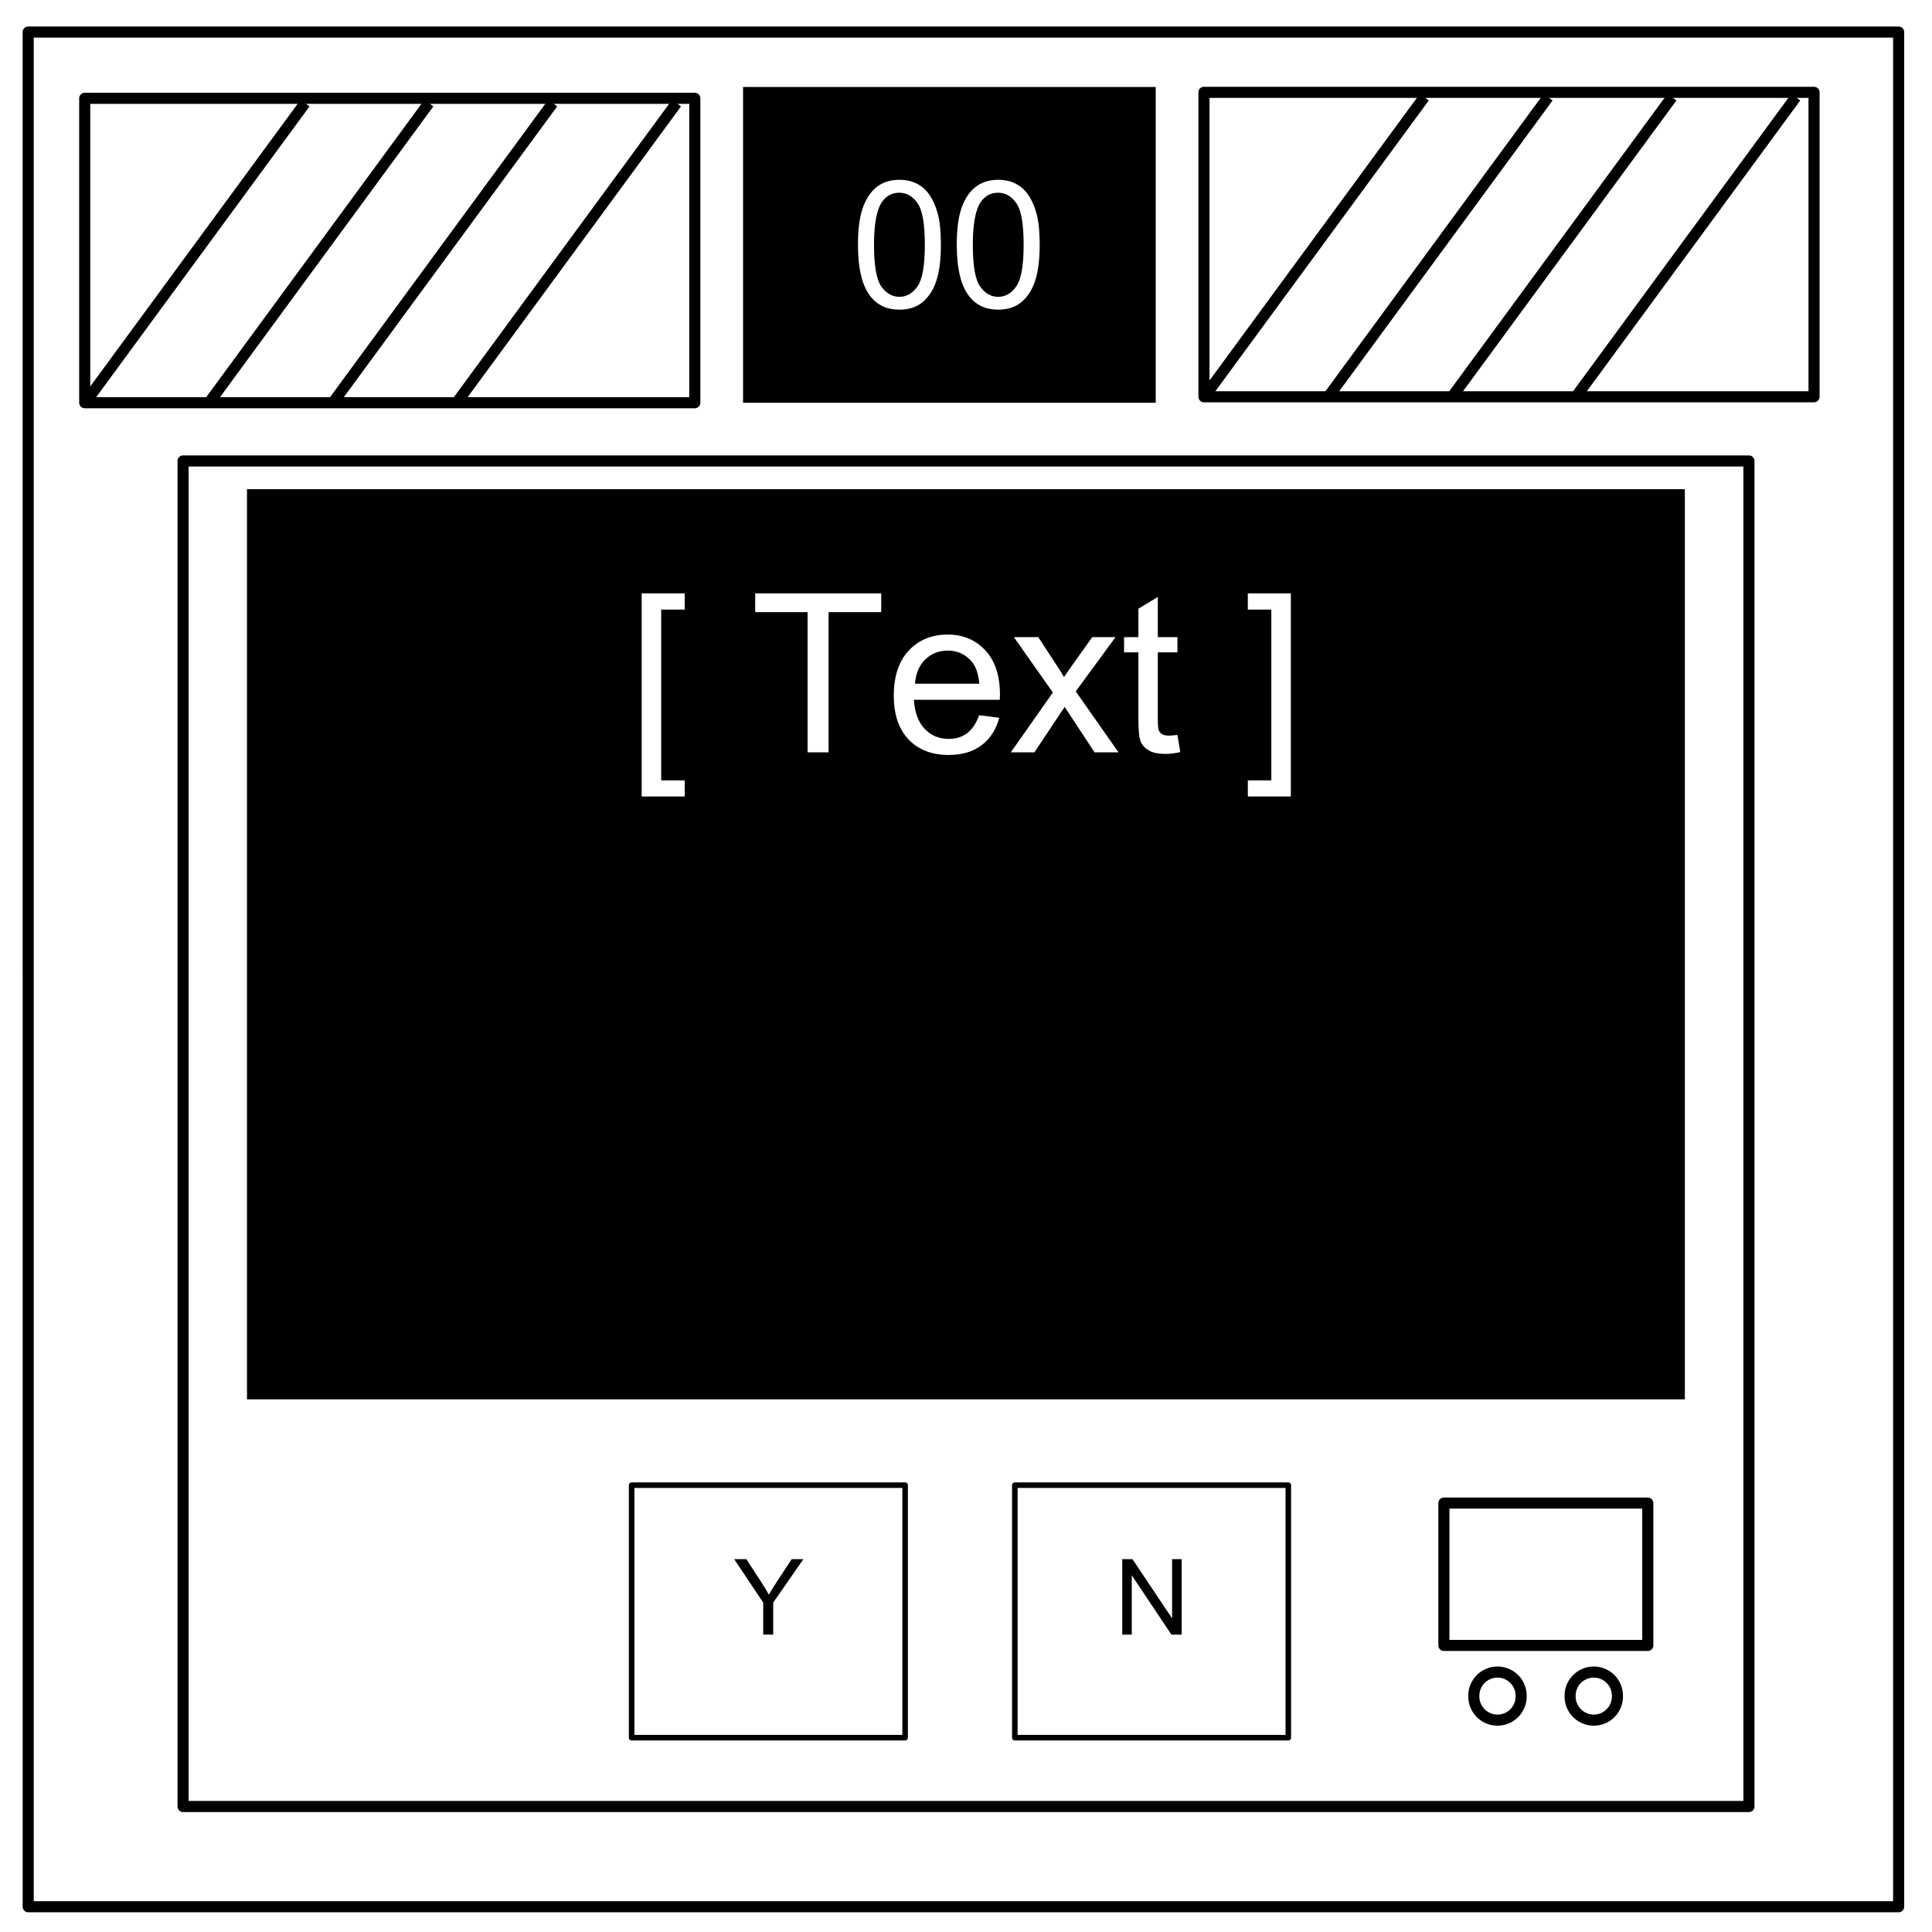
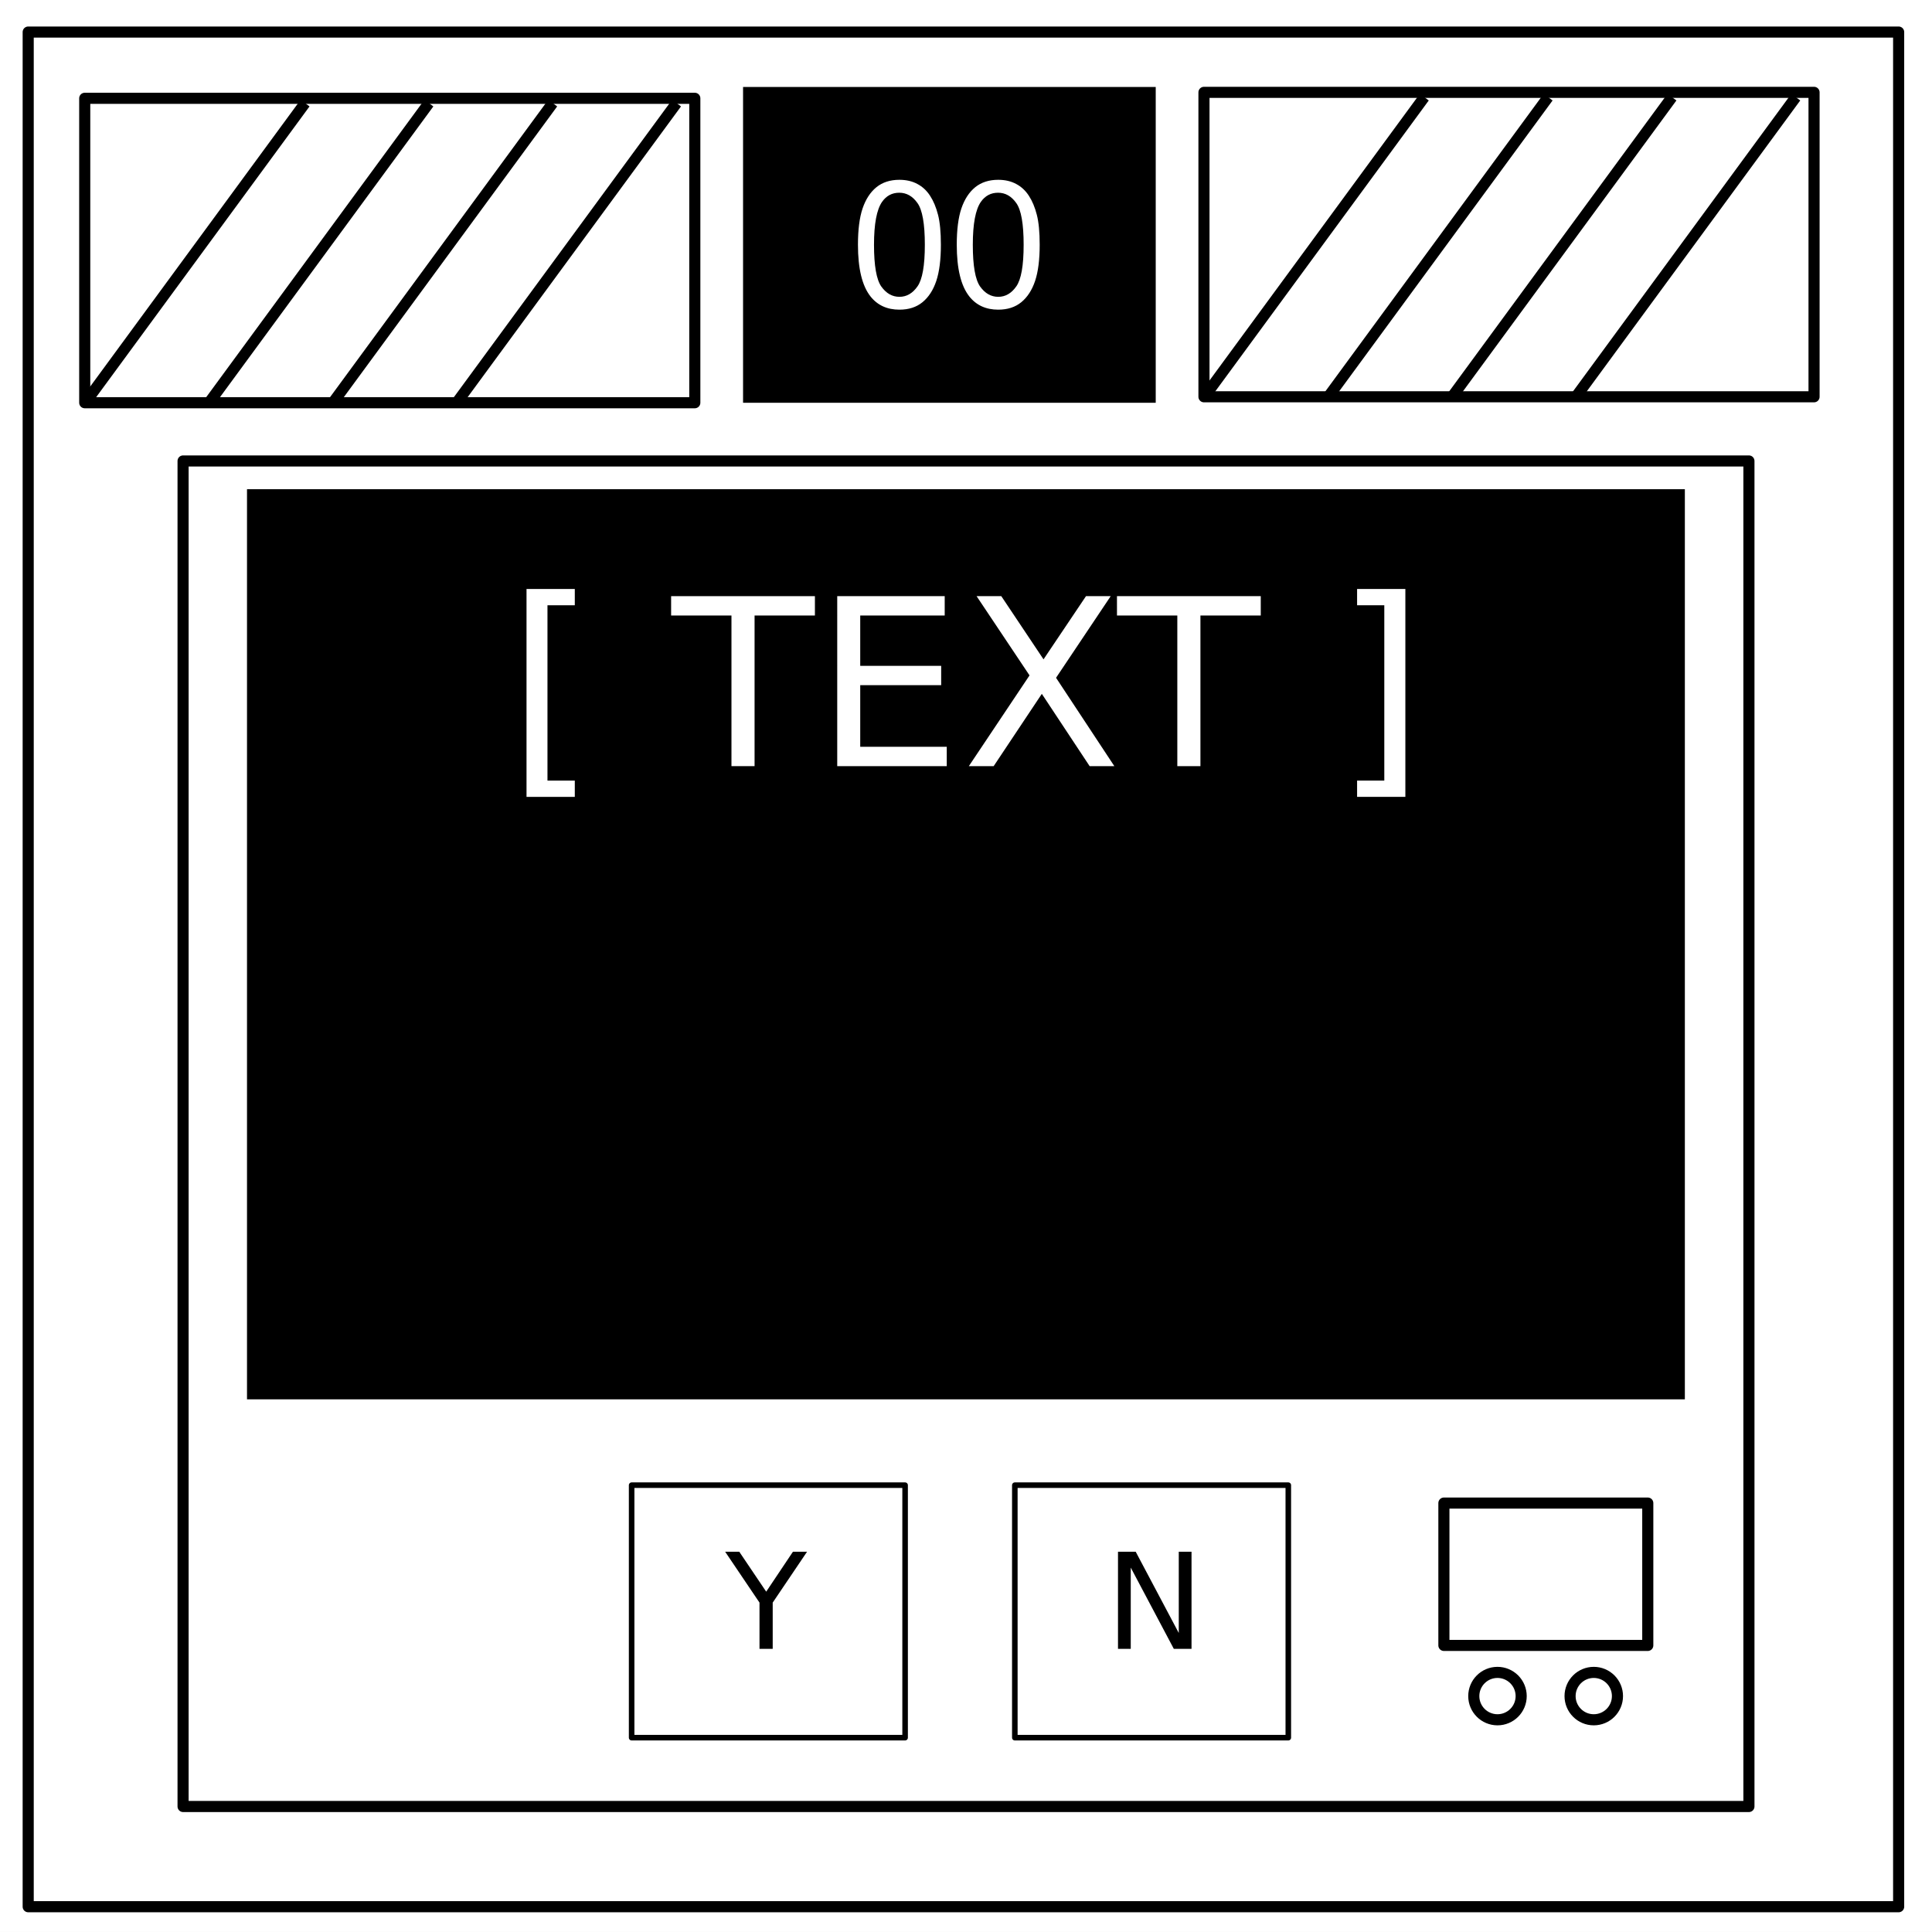
- <svg xmlns="http://www.w3.org/2000/svg" viewBox="0.0 0.0 348.0 348.0" fill="none" stroke-linecap="square" stroke-miterlimit="10">
-   <clipPath id="a">
-     <path d="M0 0h348v348H0V0z" />
+ <svg xmlns="http://www.w3.org/2000/svg" id="svg95" stroke-miterlimit="10" stroke-linecap="square" stroke="none" fill="none" viewBox="0.0 0.0 348.0 348.0" version="1.1">
+   <defs id="defs99" />
+   <clipPath id="p.0">
+     <path id="path2" clip-rule="nonzero" d="m0 0l348.0 0l0 348.0l-348.0 0l0 -348.0z" />
  </clipPath>
-   <g clip-path="url(#a)">
-     <path fill="#000" fill-opacity="0" d="M0 0h348v348H0z" />
-     <path fill="#fff" d="M-6 0h354.016v347.969H-6z" />
-     <path fill="#000" fill-opacity="0" d="M5.079 5.776h336.913v337.67H5.08z" />
-     <path stroke="#000" stroke-width="2" stroke-linejoin="round" stroke-linecap="butt" d="M5.079 5.776h336.913v337.67H5.08z" />
-     <path fill="#000" d="M133.843 15.667h74.33v56.882h-74.33z" />
-     <path fill="#fff" d="M154.54 44.09q0-4.063.827-6.531.844-2.485 2.485-3.829 1.656-1.343 4.156-1.343 1.844 0 3.234.75 1.39.734 2.297 2.14.906 1.39 1.422 3.407.516 2 .516 5.406 0 4.031-.829 6.515-.828 2.47-2.484 3.829-1.64 1.343-4.156 1.343-3.313 0-5.203-2.375-2.266-2.86-2.266-9.312zm2.89 0q0 5.64 1.312 7.515 1.328 1.86 3.266 1.86 1.937 0 3.25-1.875 1.328-1.875 1.328-7.5 0-5.656-1.328-7.516-1.313-1.86-3.281-1.86-1.938 0-3.094 1.641-1.453 2.094-1.453 7.735zm14.906 0q0-4.063.828-6.531.844-2.485 2.484-3.829 1.657-1.343 4.157-1.343 1.843 0 3.234.75 1.39.734 2.297 2.14.906 1.39 1.422 3.407.515 2 .515 5.406 0 4.031-.828 6.515-.828 2.47-2.484 3.829-1.64 1.343-4.156 1.343-3.313 0-5.203-2.375-2.266-2.86-2.266-9.312zm2.89 0q0 5.64 1.313 7.515 1.328 1.86 3.266 1.86 1.937 0 3.25-1.875 1.328-1.875 1.328-7.5 0-5.656-1.328-7.516-1.313-1.86-3.282-1.86-1.937 0-3.093 1.641-1.453 2.094-1.453 7.735zM15.262 17.706h109.89v54.835H15.262z" />
-     <path stroke="#000" stroke-width="2" stroke-linejoin="round" stroke-linecap="butt" d="M15.262 17.706h109.89v54.835H15.262z" />
-     <path fill="#000" fill-opacity="0" d="M15.262 72.654l39.686-54.08" />
-     <path stroke="#000" stroke-width="2" stroke-linejoin="round" stroke-linecap="butt" d="M15.262 72.654l39.686-54.08" />
-     <path fill="#000" fill-opacity="0" d="M37.566 72.654l39.686-54.08" />
-     <path stroke="#000" stroke-width="2" stroke-linejoin="round" stroke-linecap="butt" d="M37.566 72.654l39.686-54.08" />
-     <path fill="#000" fill-opacity="0" d="M59.87 72.654l39.686-54.08" />
-     <path stroke="#000" stroke-width="2" stroke-linejoin="round" stroke-linecap="butt" d="M59.87 72.654l39.686-54.08" />
-     <path fill="#000" fill-opacity="0" d="M82.175 72.654l39.685-54.08" />
-     <path stroke="#000" stroke-width="2" stroke-linejoin="round" stroke-linecap="butt" d="M82.175 72.654l39.685-54.08" />
-     <path fill="#fff" d="M32.976 83.031h282.048v242.363H32.976z" />
-     <path stroke="#000" stroke-width="2" stroke-linejoin="round" stroke-linecap="butt" d="M32.976 83.031h282.048v242.363H32.976z" />
-     <path fill="#fff" d="M216.864 16.634h109.89v54.835h-109.89z" />
-     <path stroke="#000" stroke-width="2" stroke-linejoin="round" stroke-linecap="butt" d="M216.864 16.634h109.89v54.835h-109.89z" />
-     <path fill="#000" fill-opacity="0" d="M216.864 71.581l39.685-54.078" />
-     <path stroke="#000" stroke-width="2" stroke-linejoin="round" stroke-linecap="butt" d="M216.864 71.581l39.685-54.078" />
-     <path fill="#000" fill-opacity="0" d="M239.168 71.581l39.685-54.078" />
-     <path stroke="#000" stroke-width="2" stroke-linejoin="round" stroke-linecap="butt" d="M239.168 71.581l39.685-54.078" />
-     <path fill="#000" fill-opacity="0" d="M261.472 71.581l39.685-54.078" />
-     <path stroke="#000" stroke-width="2" stroke-linejoin="round" stroke-linecap="butt" d="M261.472 71.581l39.685-54.078" />
-     <path fill="#000" fill-opacity="0" d="M283.776 71.581l39.685-54.078" />
-     <path stroke="#000" stroke-width="2" stroke-linejoin="round" stroke-linecap="butt" d="M283.776 71.581l39.685-54.078" />
-     <path fill="#000" d="M44.49 88.118h258.993v163.937H44.49z" />
-     <path fill="#fff" d="M115.583 143.471v-36.594h7.75v2.922h-4.235v30.766h4.235v2.906h-7.75zm29.882-7.953v-25.25h-9.437v-3.39h22.703v3.39h-9.484v25.25h-3.782zm30.903-6.687l3.625.453q-.86 3.187-3.188 4.953-2.312 1.75-5.937 1.75-4.547 0-7.219-2.797-2.656-2.813-2.656-7.875 0-5.234 2.687-8.125 2.703-2.89 7-2.89 4.156 0 6.797 2.843 2.64 2.828 2.64 7.969 0 .312-.03.937h-15.47q.204 3.407 1.938 5.235 1.735 1.812 4.344 1.812 1.922 0 3.281-1.015 1.375-1.016 2.188-3.25zm-11.547-5.672h11.578q-.234-2.625-1.328-3.938-1.672-2.031-4.36-2.031-2.421 0-4.078 1.625-1.64 1.625-1.812 4.344zm17.246 12.36l7.578-10.782-7.016-9.969h4.391l3.188 4.875q.906 1.375 1.453 2.313.86-1.282 1.578-2.282l3.5-4.906h4.187l-7.156 9.766 7.703 10.984h-4.312l-4.25-6.453-1.14-1.734-5.454 8.187h-4.25zm30.016-3.142l.515 3.094q-1.484.328-2.656.328-1.922 0-2.984-.609-1.047-.61-1.485-1.594-.422-.984-.422-4.156v-11.938h-2.578v-2.734h2.578v-5.125l3.5-2.11v7.235h3.532v2.734h-3.532v12.141q0 1.5.188 1.938.187.421.594.671.421.25 1.203.25.593 0 1.547-.125zm20.43 11.094h-7.75v-2.906h4.234v-30.766h-4.235v-2.922h7.75v36.594z" />
-     <path fill="#000" fill-opacity="0" d="M113.772 267.517h49.26v45.48h-49.26z" />
-     <path stroke="#000" stroke-linejoin="round" stroke-linecap="butt" d="M113.772 267.517h49.26v45.48h-49.26z" />
-     <path fill="#000" d="M137.477 294.437v-5.766l-5.235-7.828h2.188l2.672 4.094q.75 1.156 1.39 2.297.61-1.063 1.485-2.406l2.625-3.985h2.109l-5.437 7.828v5.766h-1.797z" />
-     <path fill="#000" fill-opacity="0" d="M182.795 267.517h49.26v45.48h-49.26z" />
-     <path stroke="#000" stroke-linejoin="round" stroke-linecap="butt" d="M182.795 267.517h49.26v45.48h-49.26z" />
-     <path fill="#000" d="M202.142 294.437v-13.594h1.844l7.14 10.672v-10.672h1.719v13.594h-1.844l-7.14-10.688v10.688h-1.72z" />
-     <path fill="#fff" d="M260.081 270.74h36.725v25.638H260.08z" />
-     <path stroke="#000" stroke-width="2" stroke-linejoin="round" stroke-linecap="butt" d="M260.081 270.74h36.725v25.638H260.08z" />
-     <path fill="#fff" d="M265.465 305.507a4.268 4.268 0 1 1 8.535 0 4.268 4.268 0 1 1-8.535 0z" />
-     <path stroke="#000" stroke-width="2" stroke-linejoin="round" stroke-linecap="butt" d="M265.465 305.507a4.268 4.268 0 1 1 8.535 0 4.268 4.268 0 1 1-8.535 0z" />
-     <path fill="#fff" d="M282.808 305.507a4.268 4.268 0 1 1 8.535 0 4.268 4.268 0 1 1-8.535 0z" />
-     <path stroke="#000" stroke-width="2" stroke-linejoin="round" stroke-linecap="butt" d="M282.808 305.507a4.268 4.268 0 1 1 8.535 0 4.268 4.268 0 1 1-8.535 0z" />
+   <g id="g81" clip-path="url(#p.0)">
+     <path style="fill:#000000;fill-opacity:0;fill-rule:nonzero" id="path5" d="M 0,0 H 348 V 348 H 0 Z" />
+     <path style="fill:#ffffff;fill-rule:nonzero" id="path7" d="M -6,0 H 348.016 V 347.969 H -6 Z" />
+     <path style="fill:#000000;fill-opacity:0;fill-rule:nonzero" id="path9" d="m 5.079,5.776 h 336.913 V 343.445 H 5.079 Z" />
+     <path style="fill-rule:nonzero;stroke:#000000;stroke-width:2;stroke-linecap:butt;stroke-linejoin:round" id="path11" d="m 5.079,5.776 h 336.913 V 343.445 H 5.079 Z" />
+     <path style="fill:#000000;fill-rule:nonzero" id="path13" d="m 133.843,15.667 h 74.331 v 56.882 h -74.331 z" />
+     <path style="fill:#ffffff;fill-rule:nonzero" id="path15" d="m 154.539,44.09 q 0,-4.062 0.828,-6.531 0.844,-2.484 2.484,-3.828 1.656,-1.344 4.156,-1.344 1.844,0 3.234,0.75 1.391,0.734 2.297,2.141 0.906,1.391 1.422,3.406 0.516,2 0.516,5.406 0,4.031 -0.828,6.516 -0.828,2.469 -2.484,3.828 -1.641,1.344 -4.156,1.344 -3.312,0 -5.203,-2.375 -2.266,-2.859 -2.266,-9.312 z m 2.891,0 q 0,5.641 1.312,7.516 1.328,1.859 3.266,1.859 1.938,0 3.25,-1.875 1.328,-1.875 1.328,-7.5 0,-5.656 -1.328,-7.516 -1.312,-1.859 -3.281,-1.859 -1.938,0 -3.094,1.641 -1.453,2.094 -1.453,7.734 z m 14.906,0 q 0,-4.062 0.828,-6.531 0.844,-2.484 2.484,-3.828 1.656,-1.344 4.156,-1.344 1.844,0 3.234,0.75 1.391,0.734 2.297,2.141 0.906,1.391 1.422,3.406 0.516,2 0.516,5.406 0,4.031 -0.828,6.516 -0.828,2.469 -2.484,3.828 -1.641,1.344 -4.156,1.344 -3.312,0 -5.203,-2.375 -2.266,-2.859 -2.266,-9.312 z m 2.891,0 q 0,5.641 1.312,7.516 1.328,1.859 3.266,1.859 1.938,0 3.25,-1.875 1.328,-1.875 1.328,-7.5 0,-5.656 -1.328,-7.516 -1.312,-1.859 -3.281,-1.859 -1.938,0 -3.094,1.641 -1.453,2.094 -1.453,7.734 z" />
+     <path style="fill:#ffffff;fill-rule:nonzero" id="path17" d="M 15.262,17.706 H 125.152 v 54.835 H 15.262 Z" />
+     <path style="fill-rule:nonzero;stroke:#000000;stroke-width:2;stroke-linecap:butt;stroke-linejoin:round" id="path19" d="M 15.262,17.706 H 125.152 v 54.835 H 15.262 Z" />
+     <path style="fill:#000000;fill-opacity:0;fill-rule:nonzero" id="path21" d="M 15.262,72.654 54.948,18.575" />
+     <path style="fill-rule:nonzero;stroke:#000000;stroke-width:2;stroke-linecap:butt;stroke-linejoin:round" id="path23" d="M 15.262,72.654 54.948,18.575" />
+     <path style="fill:#000000;fill-opacity:0;fill-rule:nonzero" id="path25" d="M 37.566,72.654 77.252,18.575" />
+     <path style="fill-rule:nonzero;stroke:#000000;stroke-width:2;stroke-linecap:butt;stroke-linejoin:round" id="path27" d="M 37.566,72.654 77.252,18.575" />
+     <path style="fill:#000000;fill-opacity:0;fill-rule:nonzero" id="path29" d="M 59.871,72.654 99.556,18.575" />
+     <path style="fill-rule:nonzero;stroke:#000000;stroke-width:2;stroke-linecap:butt;stroke-linejoin:round" id="path31" d="M 59.871,72.654 99.556,18.575" />
+     <path style="fill:#000000;fill-opacity:0;fill-rule:nonzero" id="path33" d="M 82.175,72.654 121.86,18.575" />
+     <path style="fill-rule:nonzero;stroke:#000000;stroke-width:2;stroke-linecap:butt;stroke-linejoin:round" id="path35" d="M 82.175,72.654 121.86,18.575" />
+     <path style="fill:#ffffff;fill-rule:nonzero" id="path37" d="M 32.976,83.031 H 315.024 V 325.394 H 32.976 Z" />
+     <path style="fill-rule:nonzero;stroke:#000000;stroke-width:2;stroke-linecap:butt;stroke-linejoin:round" id="path39" d="M 32.976,83.031 H 315.024 V 325.394 H 32.976 Z" />
+     <path style="fill:#ffffff;fill-rule:nonzero" id="path41" d="m 216.864,16.634 h 109.89 v 54.835 H 216.864 Z" />
+     <path style="fill-rule:nonzero;stroke:#000000;stroke-width:2;stroke-linecap:butt;stroke-linejoin:round" id="path43" d="m 216.864,16.634 h 109.89 v 54.835 H 216.864 Z" />
+     <path style="fill:#000000;fill-opacity:0;fill-rule:nonzero" id="path45" d="M 216.864,71.581 256.549,17.503" />
+     <path style="fill-rule:nonzero;stroke:#000000;stroke-width:2;stroke-linecap:butt;stroke-linejoin:round" id="path47" d="M 216.864,71.581 256.549,17.503" />
+     <path style="fill:#000000;fill-opacity:0;fill-rule:nonzero" id="path49" d="M 239.168,71.581 278.853,17.503" />
+     <path style="fill-rule:nonzero;stroke:#000000;stroke-width:2;stroke-linecap:butt;stroke-linejoin:round" id="path51" d="M 239.168,71.581 278.853,17.503" />
+     <path style="fill:#000000;fill-opacity:0;fill-rule:nonzero" id="path53" d="M 261.472,71.581 301.157,17.503" />
+     <path style="fill-rule:nonzero;stroke:#000000;stroke-width:2;stroke-linecap:butt;stroke-linejoin:round" id="path55" d="M 261.472,71.581 301.157,17.503" />
+     <path style="fill:#000000;fill-opacity:0;fill-rule:nonzero" id="path57" d="M 283.776,71.581 323.461,17.503" />
+     <path style="fill-rule:nonzero;stroke:#000000;stroke-width:2;stroke-linecap:butt;stroke-linejoin:round" id="path59" d="M 283.776,71.581 323.461,17.503" />
+     <path style="fill:#000000;fill-rule:nonzero" id="path61" d="M 44.491,88.118 H 303.483 V 252.055 H 44.491 Z" />
+     <path style="fill-rule:nonzero;stroke:#000000;stroke-width:1;stroke-linecap:butt;stroke-linejoin:round" id="path63" d="m 113.772,267.517 h 49.26 v 45.48 h -49.26 z" />
+     <path style="fill:#000000;fill-opacity:0;fill-rule:nonzero" id="path65" d="m 182.795,267.517 h 49.26 v 45.48 h -49.26 z" />
+     <path style="fill-rule:nonzero;stroke:#000000;stroke-width:1;stroke-linecap:butt;stroke-linejoin:round" id="path67" d="m 182.795,267.517 h 49.26 v 45.48 h -49.26 z" />
+     <path style="fill:#ffffff;fill-rule:nonzero" id="path69" d="m 260.081,270.74 h 36.724 v 25.638 h -36.724 z" />
+     <path style="fill-rule:nonzero;stroke:#000000;stroke-width:2;stroke-linecap:butt;stroke-linejoin:round" id="path71" d="m 260.081,270.74 h 36.724 v 25.638 h -36.724 z" />
+     <path style="fill:#ffffff;fill-rule:nonzero" id="path73" d="m 265.465,305.507 v 0 c 0,-2.357 1.911,-4.268 4.268,-4.268 v 0 c 1.132,0 2.217,0.45 3.018,1.25 0.8,0.8 1.25,1.886 1.25,3.018 v 0 c 0,2.357 -1.911,4.268 -4.268,4.268 v 0 c -2.357,0 -4.268,-1.911 -4.268,-4.268 z" />
+     <path style="fill-rule:nonzero;stroke:#000000;stroke-width:2;stroke-linecap:butt;stroke-linejoin:round" id="path75" d="m 265.465,305.507 v 0 c 0,-2.357 1.911,-4.268 4.268,-4.268 v 0 c 1.132,0 2.217,0.45 3.018,1.25 0.8,0.8 1.25,1.886 1.25,3.018 v 0 c 0,2.357 -1.911,4.268 -4.268,4.268 v 0 c -2.357,0 -4.268,-1.911 -4.268,-4.268 z" />
+     <path style="fill:#ffffff;fill-rule:nonzero" id="path77" d="m 282.808,305.507 v 0 c 0,-2.357 1.911,-4.268 4.268,-4.268 v 0 c 1.132,0 2.217,0.45 3.018,1.25 0.8,0.8 1.25,1.886 1.25,3.018 v 0 c 0,2.357 -1.911,4.268 -4.268,4.268 v 0 c -2.357,0 -4.268,-1.911 -4.268,-4.268 z" />
+     <path style="fill-rule:nonzero;stroke:#000000;stroke-width:2;stroke-linecap:butt;stroke-linejoin:round" id="path79" d="m 282.808,305.507 v 0 c 0,-2.357 1.911,-4.268 4.268,-4.268 v 0 c 1.132,0 2.217,0.45 3.018,1.25 0.8,0.8 1.25,1.886 1.25,3.018 v 0 c 0,2.357 -1.911,4.268 -4.268,4.268 v 0 c -2.357,0 -4.268,-1.911 -4.268,-4.268 z" />
+   </g>
+   <g id="text85" style="font-size:42px;font-family:'DejaVu Sans', sans-serif;text-anchor:middle;fill:#ffffff" aria-label="[ TEXT ]">
+     <path id="path103" style="" d="m 94.84,106.09 h 8.695 v 2.933 h -4.922 v 31.582 h 4.922 v 2.933 h -8.695 z" />
+     <path id="path105" style="" d="m 120.885,107.382 h 25.901 v 3.486 H 135.917 V 138 h -4.163 v -27.132 h -10.869 z" />
+     <path id="path107" style="" d="m 150.806,107.382 h 19.359 v 3.486 h -15.217 v 9.064 h 14.581 v 3.486 h -14.581 v 11.095 h 15.586 V 138 h -19.729 z" />
+     <path id="path109" style="" d="m 175.907,107.382 h 4.45 l 7.608,11.382 7.649,-11.382 h 4.45 l -9.844,14.704 10.5,15.914 h -4.45 L 187.658,124.978 178.983,138 h -4.471 l 10.931,-16.345 z" />
+     <path id="path111" style="" d="m 201.193,107.382 h 25.901 v 3.486 H 216.226 V 138 h -4.163 v -27.132 h -10.869 z" />
+     <path id="path113" style="" d="m 253.14,106.09 v 37.447 h -8.695 v -2.933 h 4.901 v -31.582 h -4.901 v -2.933 z" />
+   </g>
+   <g id="text89" style="font-size:24px;font-family:'DejaVu Sans', sans-serif;text-anchor:middle;fill:#000000" aria-label="Y">
+     <path id="path116" style="" d="m 130.617,279.504 h 2.543 l 4.852,7.195 4.816,-7.195 h 2.543 l -6.188,9.164 V 297 h -2.379 v -8.332 z" />
+   </g>
+   <g id="text93" style="font-size:24px;font-family:'DejaVu Sans', sans-serif;text-anchor:middle;fill:#000000" aria-label="N">
+     <path id="path119" style="" d="m 201.379,279.504 h 3.188 l 7.758,14.637 v -14.637 h 2.297 V 297 h -3.188 l -7.758,-14.637 V 297 h -2.297 z" />
  </g>
</svg>
